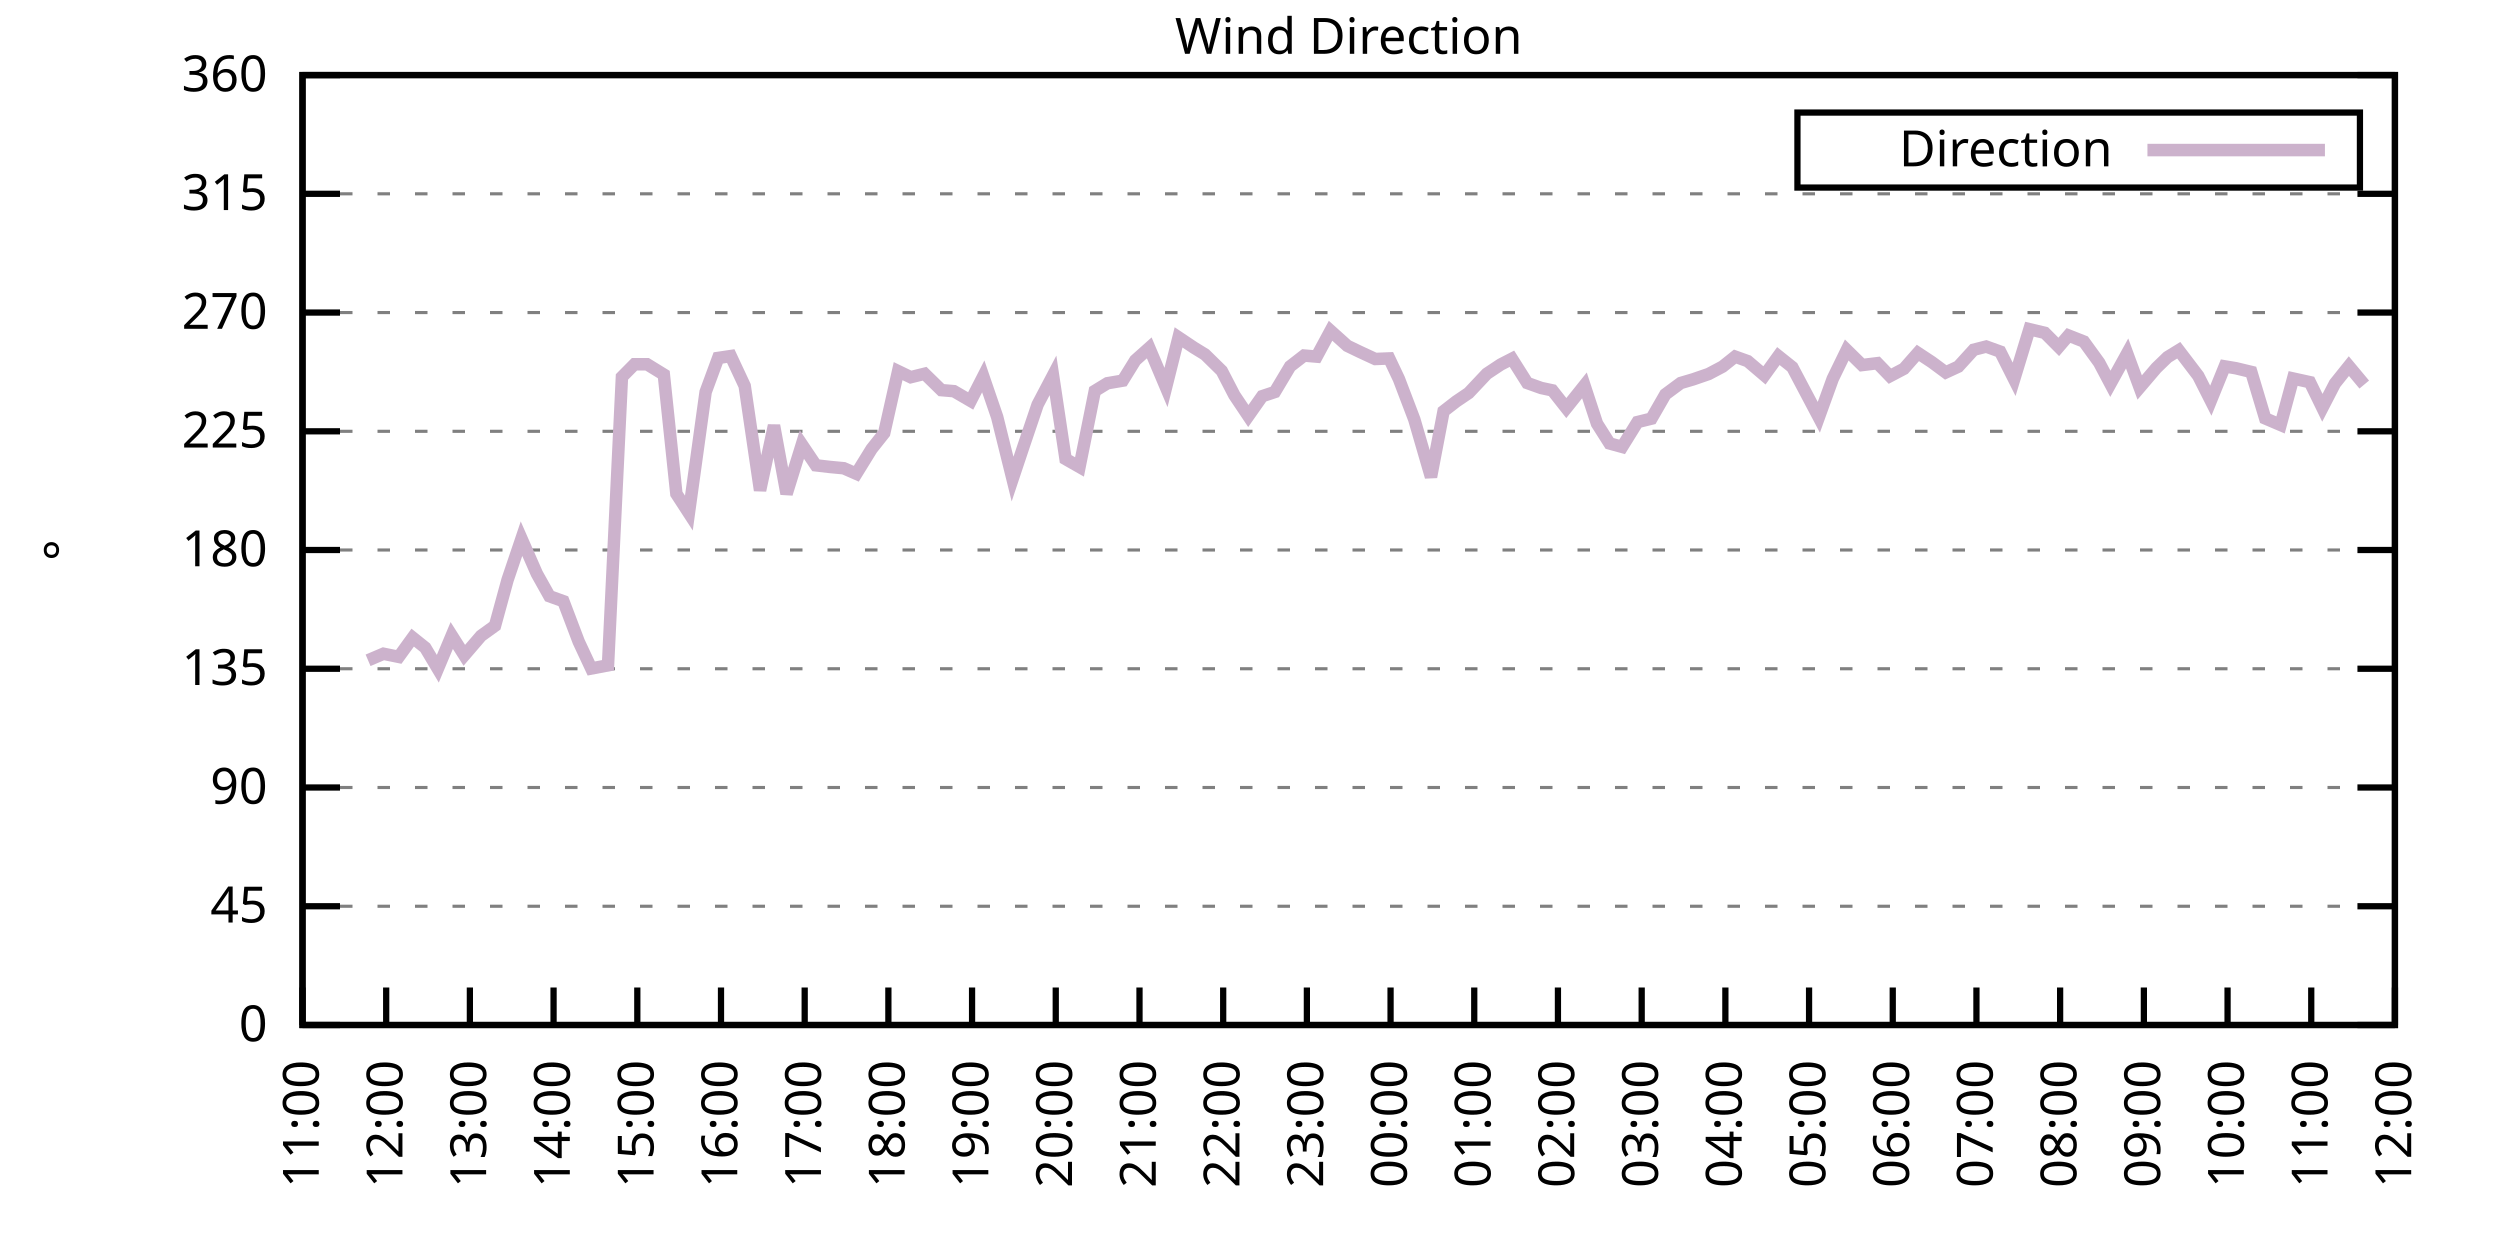
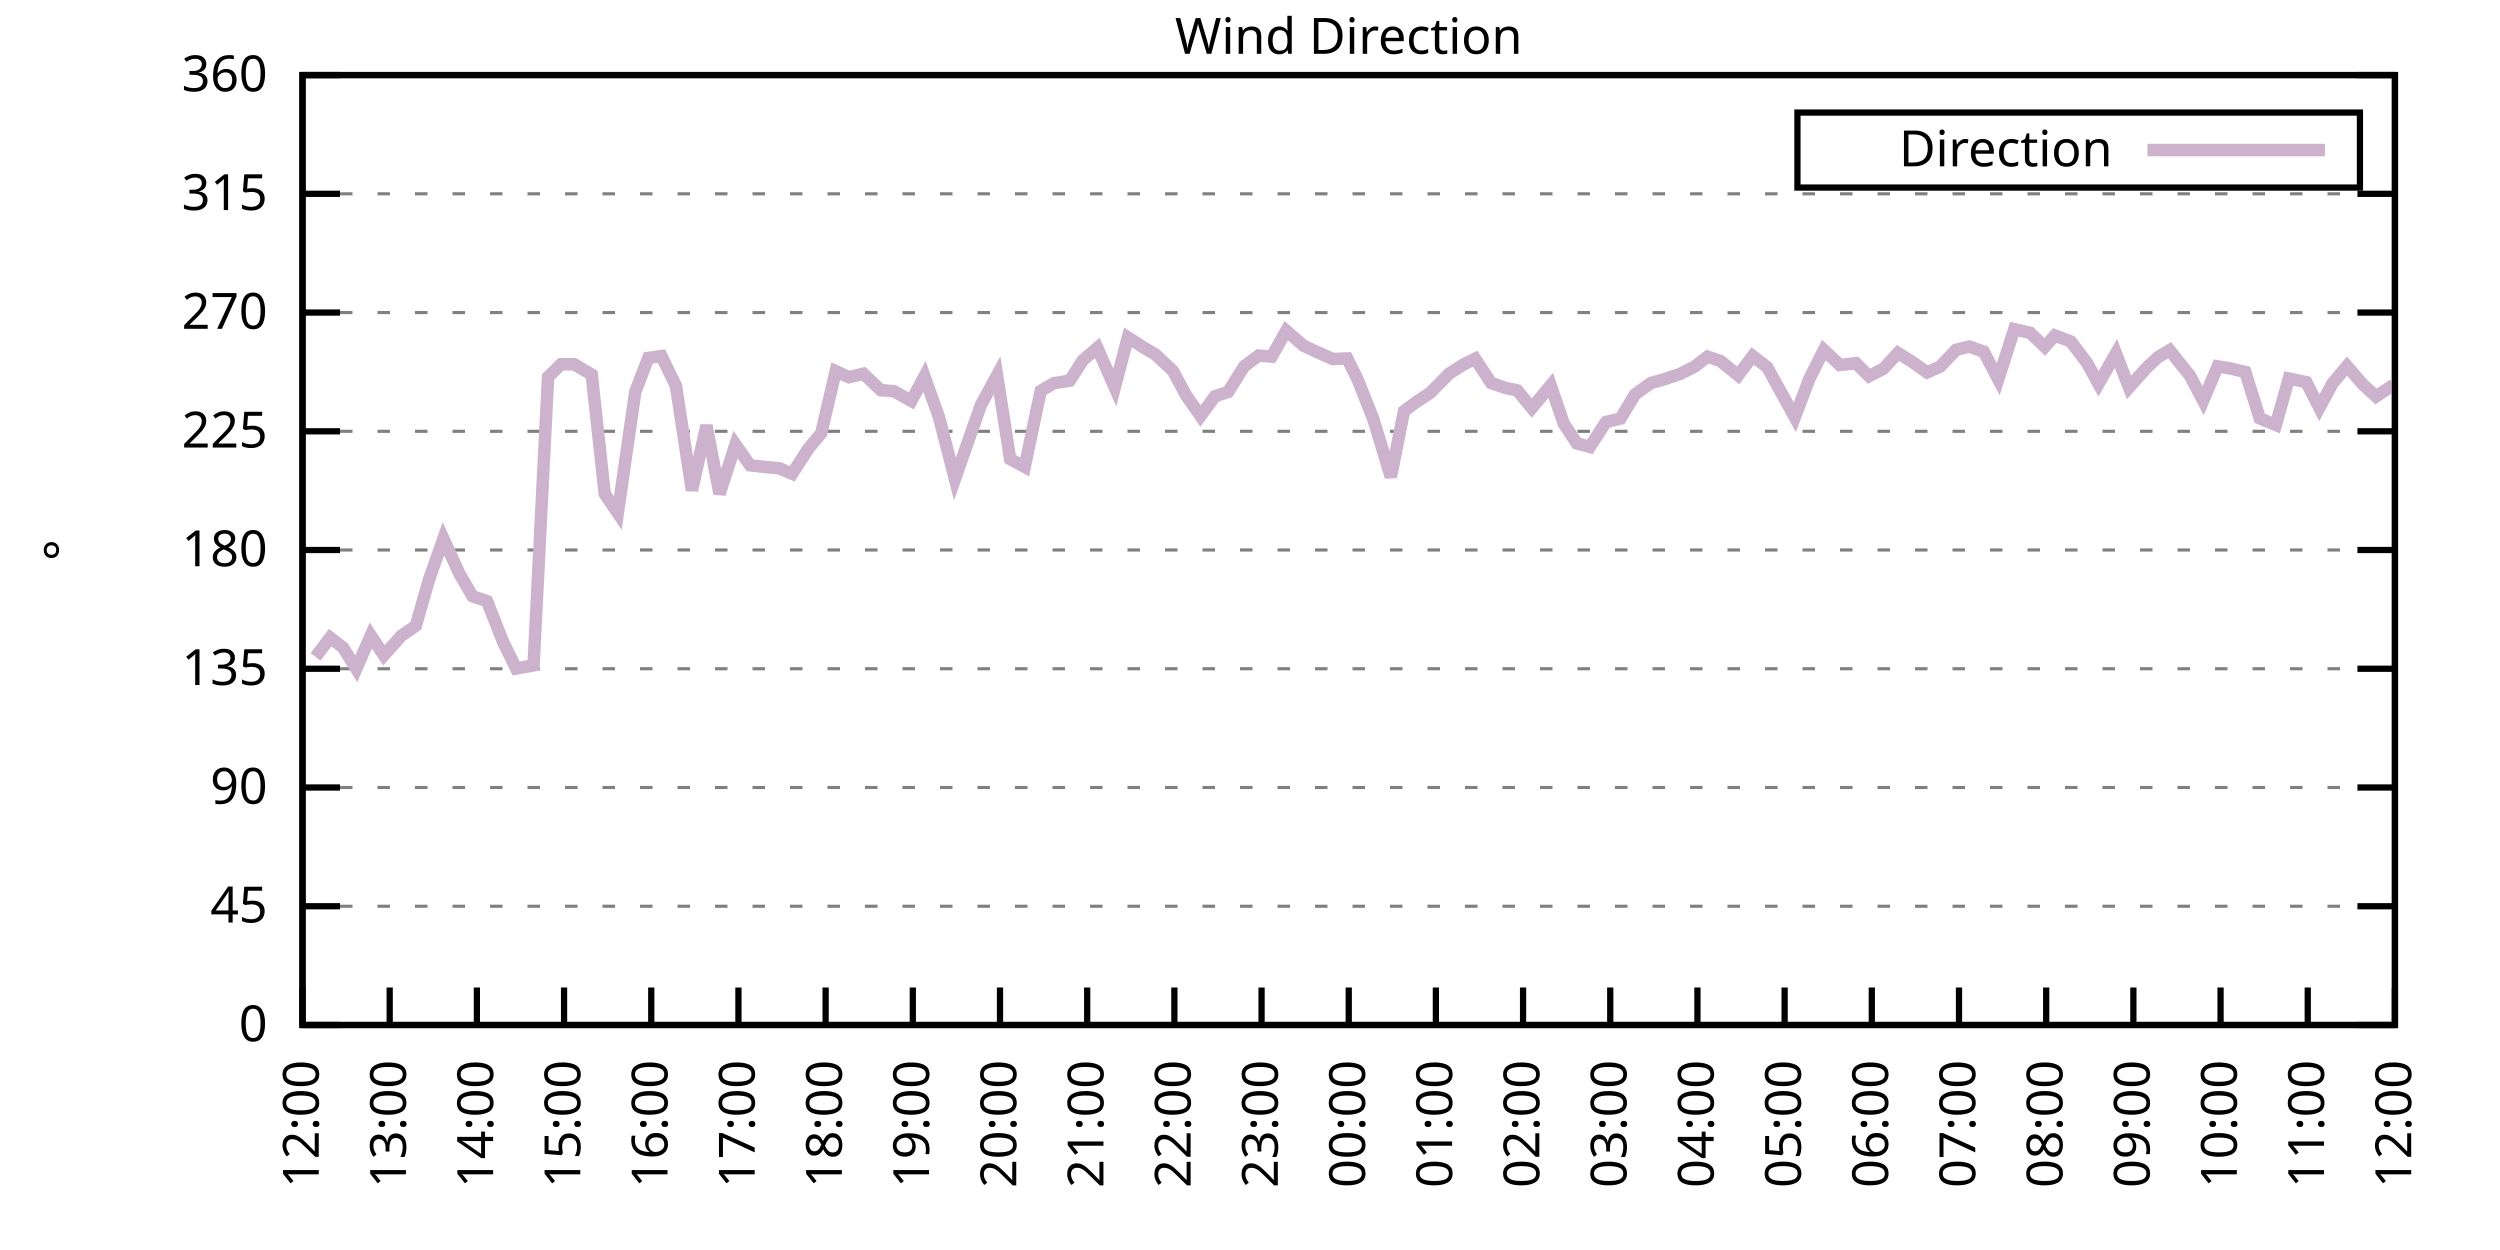
<svg xmlns="http://www.w3.org/2000/svg" xmlns:xlink="http://www.w3.org/1999/xlink" width="400" height="200" viewBox="0 0 400 200">
  <g id="gnuplot_canvas">
    <rect x="0" y="0" width="400" height="200" fill="none" />
    <defs>
      <circle id="gpDot" r="0.5" stroke-width="0.5" stroke="currentColor" />
      <path id="gpPt0" stroke-width="0.333" stroke="currentColor" d="M-1,0 h2 M0,-1 v2" />
      <path id="gpPt1" stroke-width="0.333" stroke="currentColor" d="M-1,-1 L1,1 M1,-1 L-1,1" />
      <path id="gpPt2" stroke-width="0.333" stroke="currentColor" d="M-1,0 L1,0 M0,-1 L0,1 M-1,-1 L1,1 M-1,1 L1,-1" />
      <rect id="gpPt3" stroke-width="0.333" stroke="currentColor" x="-1" y="-1" width="2" height="2" />
      <rect id="gpPt4" stroke-width="0.333" stroke="currentColor" fill="currentColor" x="-1" y="-1" width="2" height="2" />
      <circle id="gpPt5" stroke-width="0.333" stroke="currentColor" cx="0" cy="0" r="1" />
      <use xlink:href="#gpPt5" id="gpPt6" fill="currentColor" stroke="none" />
      <path id="gpPt7" stroke-width="0.333" stroke="currentColor" d="M0,-1.33 L-1.33,0.67 L1.33,0.67 z" />
      <use xlink:href="#gpPt7" id="gpPt8" fill="currentColor" stroke="none" />
      <use xlink:href="#gpPt7" id="gpPt9" stroke="currentColor" transform="rotate(180)" />
      <use xlink:href="#gpPt9" id="gpPt10" fill="currentColor" stroke="none" />
      <use xlink:href="#gpPt3" id="gpPt11" stroke="currentColor" transform="rotate(45)" />
      <use xlink:href="#gpPt11" id="gpPt12" fill="currentColor" stroke="none" />
      <path id="gpPt13" stroke-width="0.333" stroke="currentColor" d="M0,1.330 L1.265,0.411 L0.782,-1.067 L-0.782,-1.076 L-1.265,0.411 z" />
      <use xlink:href="#gpPt13" id="gpPt14" fill="currentColor" stroke="none" />
      <filter id="textbox" filterUnits="objectBoundingBox" x="0" y="0" height="1" width="1">
        <feFlood flood-color="white" flood-opacity="1" result="bgnd" />
        <feComposite in="SourceGraphic" in2="bgnd" operator="atop" />
      </filter>
      <filter id="greybox" filterUnits="objectBoundingBox" x="0" y="0" height="1" width="1">
        <feFlood flood-color="lightgrey" flood-opacity="1" result="grey" />
        <feComposite in="SourceGraphic" in2="grey" operator="atop" />
      </filter>
    </defs>
    <g fill="none" color="white" stroke="currentColor" stroke-width="1.00" stroke-linecap="butt" stroke-linejoin="miter">
</g>
    <g fill="none" color="black" stroke="currentColor" stroke-width="1.00" stroke-linecap="butt" stroke-linejoin="miter">
      <g stroke="none" shape-rendering="crispEdges">
        <polygon fill="rgb(255, 255, 255)" points="48.40,164.00 383.18,164.00 383.18,12.02 48.40,12.02 " />
      </g>
    </g>
    <g fill="none" color="black" stroke="currentColor" stroke-width="1.00" stroke-linecap="butt" stroke-linejoin="miter">
</g>
    <g fill="none" color="black" stroke="black" stroke-width="0.50" stroke-linecap="butt" stroke-linejoin="miter">
</g>
    <g fill="none" color="gray" stroke="currentColor" stroke-width="0.50" stroke-linecap="butt" stroke-linejoin="miter">
      <path stroke="gray" stroke-dasharray="2,4" class="gridline" d="M48.40,164.00 L383.19,164.00  " />
    </g>
    <g fill="none" color="gray" stroke="gray" stroke-width="1.00" stroke-linecap="butt" stroke-linejoin="miter">
</g>
    <g fill="none" color="black" stroke="currentColor" stroke-width="1.00" stroke-linecap="butt" stroke-linejoin="miter">
      <path stroke="black" d="M48.40,164.00 L54.40,164.00 M383.19,164.00 L377.19,164.00  " />
      <g transform="translate(42.80,166.60)" stroke="none" fill="black" font-family="Sans" font-size="8.00" text-anchor="end">
        <text>
          <tspan font-family="Sans"> 0</tspan>
        </text>
      </g>
    </g>
    <g fill="none" color="black" stroke="currentColor" stroke-width="1.00" stroke-linecap="butt" stroke-linejoin="miter">
</g>
    <g fill="none" color="black" stroke="black" stroke-width="0.50" stroke-linecap="butt" stroke-linejoin="miter">
</g>
    <g fill="none" color="gray" stroke="currentColor" stroke-width="0.50" stroke-linecap="butt" stroke-linejoin="miter">
      <path stroke="gray" stroke-dasharray="2,4" class="gridline" d="M48.40,145.00 L383.19,145.00  " />
    </g>
    <g fill="none" color="gray" stroke="gray" stroke-width="1.00" stroke-linecap="butt" stroke-linejoin="miter">
</g>
    <g fill="none" color="black" stroke="currentColor" stroke-width="1.00" stroke-linecap="butt" stroke-linejoin="miter">
      <path stroke="black" d="M48.40,145.00 L54.40,145.00 M383.19,145.00 L377.19,145.00  " />
      <g transform="translate(42.80,147.60)" stroke="none" fill="black" font-family="Sans" font-size="8.00" text-anchor="end">
        <text>
          <tspan font-family="Sans"> 45</tspan>
        </text>
      </g>
    </g>
    <g fill="none" color="black" stroke="currentColor" stroke-width="1.00" stroke-linecap="butt" stroke-linejoin="miter">
</g>
    <g fill="none" color="black" stroke="black" stroke-width="0.50" stroke-linecap="butt" stroke-linejoin="miter">
</g>
    <g fill="none" color="gray" stroke="currentColor" stroke-width="0.50" stroke-linecap="butt" stroke-linejoin="miter">
      <path stroke="gray" stroke-dasharray="2,4" class="gridline" d="M48.40,126.00 L383.19,126.00  " />
    </g>
    <g fill="none" color="gray" stroke="gray" stroke-width="1.00" stroke-linecap="butt" stroke-linejoin="miter">
</g>
    <g fill="none" color="black" stroke="currentColor" stroke-width="1.00" stroke-linecap="butt" stroke-linejoin="miter">
      <path stroke="black" d="M48.40,126.00 L54.40,126.00 M383.19,126.00 L377.19,126.00  " />
      <g transform="translate(42.80,128.60)" stroke="none" fill="black" font-family="Sans" font-size="8.00" text-anchor="end">
        <text>
          <tspan font-family="Sans"> 90</tspan>
        </text>
      </g>
    </g>
    <g fill="none" color="black" stroke="currentColor" stroke-width="1.00" stroke-linecap="butt" stroke-linejoin="miter">
</g>
    <g fill="none" color="black" stroke="black" stroke-width="0.50" stroke-linecap="butt" stroke-linejoin="miter">
</g>
    <g fill="none" color="gray" stroke="currentColor" stroke-width="0.50" stroke-linecap="butt" stroke-linejoin="miter">
      <path stroke="gray" stroke-dasharray="2,4" class="gridline" d="M48.40,107.00 L383.19,107.00  " />
    </g>
    <g fill="none" color="gray" stroke="gray" stroke-width="1.00" stroke-linecap="butt" stroke-linejoin="miter">
</g>
    <g fill="none" color="black" stroke="currentColor" stroke-width="1.00" stroke-linecap="butt" stroke-linejoin="miter">
      <path stroke="black" d="M48.40,107.00 L54.40,107.00 M383.19,107.00 L377.19,107.00  " />
      <g transform="translate(42.80,109.60)" stroke="none" fill="black" font-family="Sans" font-size="8.00" text-anchor="end">
        <text>
          <tspan font-family="Sans"> 135</tspan>
        </text>
      </g>
    </g>
    <g fill="none" color="black" stroke="currentColor" stroke-width="1.00" stroke-linecap="butt" stroke-linejoin="miter">
</g>
    <g fill="none" color="black" stroke="black" stroke-width="0.50" stroke-linecap="butt" stroke-linejoin="miter">
</g>
    <g fill="none" color="gray" stroke="currentColor" stroke-width="0.50" stroke-linecap="butt" stroke-linejoin="miter">
      <path stroke="gray" stroke-dasharray="2,4" class="gridline" d="M48.40,88.00 L383.19,88.00  " />
    </g>
    <g fill="none" color="gray" stroke="gray" stroke-width="1.00" stroke-linecap="butt" stroke-linejoin="miter">
</g>
    <g fill="none" color="black" stroke="currentColor" stroke-width="1.00" stroke-linecap="butt" stroke-linejoin="miter">
      <path stroke="black" d="M48.40,88.00 L54.40,88.00 M383.19,88.00 L377.19,88.00  " />
      <g transform="translate(42.80,90.60)" stroke="none" fill="black" font-family="Sans" font-size="8.00" text-anchor="end">
        <text>
          <tspan font-family="Sans"> 180</tspan>
        </text>
      </g>
    </g>
    <g fill="none" color="black" stroke="currentColor" stroke-width="1.00" stroke-linecap="butt" stroke-linejoin="miter">
</g>
    <g fill="none" color="black" stroke="black" stroke-width="0.50" stroke-linecap="butt" stroke-linejoin="miter">
</g>
    <g fill="none" color="gray" stroke="currentColor" stroke-width="0.50" stroke-linecap="butt" stroke-linejoin="miter">
      <path stroke="gray" stroke-dasharray="2,4" class="gridline" d="M48.40,69.01 L383.19,69.01  " />
    </g>
    <g fill="none" color="gray" stroke="gray" stroke-width="1.00" stroke-linecap="butt" stroke-linejoin="miter">
</g>
    <g fill="none" color="black" stroke="currentColor" stroke-width="1.00" stroke-linecap="butt" stroke-linejoin="miter">
      <path stroke="black" d="M48.40,69.01 L54.40,69.01 M383.19,69.01 L377.19,69.01  " />
      <g transform="translate(42.80,71.61)" stroke="none" fill="black" font-family="Sans" font-size="8.00" text-anchor="end">
        <text>
          <tspan font-family="Sans"> 225</tspan>
        </text>
      </g>
    </g>
    <g fill="none" color="black" stroke="currentColor" stroke-width="1.00" stroke-linecap="butt" stroke-linejoin="miter">
</g>
    <g fill="none" color="black" stroke="black" stroke-width="0.50" stroke-linecap="butt" stroke-linejoin="miter">
</g>
    <g fill="none" color="gray" stroke="currentColor" stroke-width="0.50" stroke-linecap="butt" stroke-linejoin="miter">
      <path stroke="gray" stroke-dasharray="2,4" class="gridline" d="M48.40,50.01 L383.19,50.01  " />
    </g>
    <g fill="none" color="gray" stroke="gray" stroke-width="1.00" stroke-linecap="butt" stroke-linejoin="miter">
</g>
    <g fill="none" color="black" stroke="currentColor" stroke-width="1.00" stroke-linecap="butt" stroke-linejoin="miter">
      <path stroke="black" d="M48.40,50.01 L54.40,50.01 M383.19,50.01 L377.19,50.01  " />
      <g transform="translate(42.80,52.61)" stroke="none" fill="black" font-family="Sans" font-size="8.00" text-anchor="end">
        <text>
          <tspan font-family="Sans"> 270</tspan>
        </text>
      </g>
    </g>
    <g fill="none" color="black" stroke="currentColor" stroke-width="1.00" stroke-linecap="butt" stroke-linejoin="miter">
</g>
    <g fill="none" color="black" stroke="black" stroke-width="0.50" stroke-linecap="butt" stroke-linejoin="miter">
</g>
    <g fill="none" color="gray" stroke="currentColor" stroke-width="0.50" stroke-linecap="butt" stroke-linejoin="miter">
      <path stroke="gray" stroke-dasharray="2,4" class="gridline" d="M48.40,31.01 L383.19,31.01  " />
    </g>
    <g fill="none" color="gray" stroke="gray" stroke-width="1.00" stroke-linecap="butt" stroke-linejoin="miter">
</g>
    <g fill="none" color="black" stroke="currentColor" stroke-width="1.00" stroke-linecap="butt" stroke-linejoin="miter">
      <path stroke="black" d="M48.40,31.01 L54.40,31.01 M383.19,31.01 L377.19,31.01  " />
      <g transform="translate(42.80,33.61)" stroke="none" fill="black" font-family="Sans" font-size="8.00" text-anchor="end">
        <text>
          <tspan font-family="Sans"> 315</tspan>
        </text>
      </g>
    </g>
    <g fill="none" color="black" stroke="currentColor" stroke-width="1.00" stroke-linecap="butt" stroke-linejoin="miter">
</g>
    <g fill="none" color="black" stroke="black" stroke-width="0.50" stroke-linecap="butt" stroke-linejoin="miter">
</g>
    <g fill="none" color="gray" stroke="currentColor" stroke-width="0.50" stroke-linecap="butt" stroke-linejoin="miter">
      <path stroke="gray" stroke-dasharray="2,4" class="gridline" d="M48.40,12.01 L383.19,12.01  " />
    </g>
    <g fill="none" color="gray" stroke="gray" stroke-width="1.00" stroke-linecap="butt" stroke-linejoin="miter">
</g>
    <g fill="none" color="black" stroke="currentColor" stroke-width="1.00" stroke-linecap="butt" stroke-linejoin="miter">
      <path stroke="black" d="M48.40,12.01 L54.40,12.01 M383.19,12.01 L377.19,12.01  " />
      <g transform="translate(42.80,14.61)" stroke="none" fill="black" font-family="Sans" font-size="8.00" text-anchor="end">
        <text>
          <tspan font-family="Sans"> 360</tspan>
        </text>
      </g>
    </g>
    <g fill="none" color="black" stroke="currentColor" stroke-width="1.00" stroke-linecap="butt" stroke-linejoin="miter">
      <path stroke="black" d="M48.40,164.00 L48.40,158.00  " />
      <g transform="translate(51.00,169.60) rotate(270.00)" stroke="none" fill="black" font-family="Sans" font-size="8.00" text-anchor="end">
        <text>
-           <tspan font-family="Sans">11:00</tspan>
-         </text>
-       </g>
-     </g>
-     <g fill="none" color="black" stroke="currentColor" stroke-width="1.00" stroke-linecap="butt" stroke-linejoin="miter">
-       <path stroke="black" d="M61.79,164.00 L61.79,158.00  " />
-       <g transform="translate(64.39,169.60) rotate(270.00)" stroke="none" fill="black" font-family="Sans" font-size="8.00" text-anchor="end">
-         <text>
          <tspan font-family="Sans">12:00</tspan>
        </text>
      </g>
    </g>
    <g fill="none" color="black" stroke="currentColor" stroke-width="1.00" stroke-linecap="butt" stroke-linejoin="miter">
-       <path stroke="black" d="M75.18,164.00 L75.18,158.00  " />
-       <g transform="translate(77.78,169.60) rotate(270.00)" stroke="none" fill="black" font-family="Sans" font-size="8.00" text-anchor="end">
+       <path stroke="black" d="M62.35,164.00 L62.35,158.00  " />
+       <g transform="translate(64.95,169.60) rotate(270.00)" stroke="none" fill="black" font-family="Sans" font-size="8.00" text-anchor="end">
        <text>
          <tspan font-family="Sans">13:00</tspan>
        </text>
      </g>
    </g>
    <g fill="none" color="black" stroke="currentColor" stroke-width="1.00" stroke-linecap="butt" stroke-linejoin="miter">
-       <path stroke="black" d="M88.57,164.00 L88.57,158.00  " />
-       <g transform="translate(91.17,169.60) rotate(270.00)" stroke="none" fill="black" font-family="Sans" font-size="8.00" text-anchor="end">
+       <path stroke="black" d="M76.30,164.00 L76.30,158.00  " />
+       <g transform="translate(78.90,169.60) rotate(270.00)" stroke="none" fill="black" font-family="Sans" font-size="8.00" text-anchor="end">
        <text>
          <tspan font-family="Sans">14:00</tspan>
        </text>
      </g>
    </g>
    <g fill="none" color="black" stroke="currentColor" stroke-width="1.00" stroke-linecap="butt" stroke-linejoin="miter">
-       <path stroke="black" d="M101.97,164.00 L101.97,158.00  " />
-       <g transform="translate(104.57,169.60) rotate(270.00)" stroke="none" fill="black" font-family="Sans" font-size="8.00" text-anchor="end">
+       <path stroke="black" d="M90.25,164.00 L90.25,158.00  " />
+       <g transform="translate(92.85,169.60) rotate(270.00)" stroke="none" fill="black" font-family="Sans" font-size="8.00" text-anchor="end">
        <text>
          <tspan font-family="Sans">15:00</tspan>
        </text>
      </g>
    </g>
    <g fill="none" color="black" stroke="currentColor" stroke-width="1.00" stroke-linecap="butt" stroke-linejoin="miter">
-       <path stroke="black" d="M115.36,164.00 L115.36,158.00  " />
-       <g transform="translate(117.96,169.60) rotate(270.00)" stroke="none" fill="black" font-family="Sans" font-size="8.00" text-anchor="end">
+       <path stroke="black" d="M104.20,164.00 L104.20,158.00  " />
+       <g transform="translate(106.80,169.60) rotate(270.00)" stroke="none" fill="black" font-family="Sans" font-size="8.00" text-anchor="end">
        <text>
          <tspan font-family="Sans">16:00</tspan>
        </text>
      </g>
    </g>
    <g fill="none" color="black" stroke="currentColor" stroke-width="1.00" stroke-linecap="butt" stroke-linejoin="miter">
-       <path stroke="black" d="M128.75,164.00 L128.75,158.00  " />
-       <g transform="translate(131.35,169.60) rotate(270.00)" stroke="none" fill="black" font-family="Sans" font-size="8.00" text-anchor="end">
+       <path stroke="black" d="M118.15,164.00 L118.15,158.00  " />
+       <g transform="translate(120.75,169.60) rotate(270.00)" stroke="none" fill="black" font-family="Sans" font-size="8.00" text-anchor="end">
        <text>
          <tspan font-family="Sans">17:00</tspan>
        </text>
      </g>
    </g>
    <g fill="none" color="black" stroke="currentColor" stroke-width="1.00" stroke-linecap="butt" stroke-linejoin="miter">
-       <path stroke="black" d="M142.14,164.00 L142.14,158.00  " />
-       <g transform="translate(144.74,169.60) rotate(270.00)" stroke="none" fill="black" font-family="Sans" font-size="8.00" text-anchor="end">
+       <path stroke="black" d="M132.10,164.00 L132.10,158.00  " />
+       <g transform="translate(134.70,169.60) rotate(270.00)" stroke="none" fill="black" font-family="Sans" font-size="8.00" text-anchor="end">
        <text>
          <tspan font-family="Sans">18:00</tspan>
        </text>
      </g>
    </g>
    <g fill="none" color="black" stroke="currentColor" stroke-width="1.00" stroke-linecap="butt" stroke-linejoin="miter">
-       <path stroke="black" d="M155.53,164.00 L155.53,158.00  " />
-       <g transform="translate(158.13,169.60) rotate(270.00)" stroke="none" fill="black" font-family="Sans" font-size="8.00" text-anchor="end">
+       <path stroke="black" d="M146.05,164.00 L146.05,158.00  " />
+       <g transform="translate(148.65,169.60) rotate(270.00)" stroke="none" fill="black" font-family="Sans" font-size="8.00" text-anchor="end">
        <text>
          <tspan font-family="Sans">19:00</tspan>
        </text>
      </g>
    </g>
    <g fill="none" color="black" stroke="currentColor" stroke-width="1.00" stroke-linecap="butt" stroke-linejoin="miter">
-       <path stroke="black" d="M168.92,164.00 L168.92,158.00  " />
-       <g transform="translate(171.52,169.60) rotate(270.00)" stroke="none" fill="black" font-family="Sans" font-size="8.00" text-anchor="end">
+       <path stroke="black" d="M160.00,164.00 L160.00,158.00  " />
+       <g transform="translate(162.60,169.60) rotate(270.00)" stroke="none" fill="black" font-family="Sans" font-size="8.00" text-anchor="end">
        <text>
          <tspan font-family="Sans">20:00</tspan>
        </text>
      </g>
    </g>
    <g fill="none" color="black" stroke="currentColor" stroke-width="1.00" stroke-linecap="butt" stroke-linejoin="miter">
-       <path stroke="black" d="M182.32,164.00 L182.32,158.00  " />
-       <g transform="translate(184.92,169.60) rotate(270.00)" stroke="none" fill="black" font-family="Sans" font-size="8.00" text-anchor="end">
+       <path stroke="black" d="M173.95,164.00 L173.95,158.00  " />
+       <g transform="translate(176.55,169.60) rotate(270.00)" stroke="none" fill="black" font-family="Sans" font-size="8.00" text-anchor="end">
        <text>
          <tspan font-family="Sans">21:00</tspan>
        </text>
      </g>
    </g>
    <g fill="none" color="black" stroke="currentColor" stroke-width="1.00" stroke-linecap="butt" stroke-linejoin="miter">
-       <path stroke="black" d="M195.71,164.00 L195.71,158.00  " />
-       <g transform="translate(198.31,169.60) rotate(270.00)" stroke="none" fill="black" font-family="Sans" font-size="8.00" text-anchor="end">
+       <path stroke="black" d="M187.90,164.00 L187.90,158.00  " />
+       <g transform="translate(190.50,169.60) rotate(270.00)" stroke="none" fill="black" font-family="Sans" font-size="8.00" text-anchor="end">
        <text>
          <tspan font-family="Sans">22:00</tspan>
        </text>
      </g>
    </g>
    <g fill="none" color="black" stroke="currentColor" stroke-width="1.00" stroke-linecap="butt" stroke-linejoin="miter">
-       <path stroke="black" d="M209.10,164.00 L209.10,158.00  " />
-       <g transform="translate(211.70,169.60) rotate(270.00)" stroke="none" fill="black" font-family="Sans" font-size="8.00" text-anchor="end">
+       <path stroke="black" d="M201.85,164.00 L201.85,158.00  " />
+       <g transform="translate(204.45,169.60) rotate(270.00)" stroke="none" fill="black" font-family="Sans" font-size="8.00" text-anchor="end">
        <text>
          <tspan font-family="Sans">23:00</tspan>
        </text>
      </g>
    </g>
    <g fill="none" color="black" stroke="currentColor" stroke-width="1.00" stroke-linecap="butt" stroke-linejoin="miter">
-       <path stroke="black" d="M222.49,164.00 L222.49,158.00  " />
-       <g transform="translate(225.09,169.60) rotate(270.00)" stroke="none" fill="black" font-family="Sans" font-size="8.00" text-anchor="end">
+       <path stroke="black" d="M215.80,164.00 L215.80,158.00  " />
+       <g transform="translate(218.40,169.60) rotate(270.00)" stroke="none" fill="black" font-family="Sans" font-size="8.00" text-anchor="end">
        <text>
          <tspan font-family="Sans">00:00</tspan>
        </text>
      </g>
    </g>
    <g fill="none" color="black" stroke="currentColor" stroke-width="1.00" stroke-linecap="butt" stroke-linejoin="miter">
-       <path stroke="black" d="M235.88,164.00 L235.88,158.00  " />
-       <g transform="translate(238.48,169.60) rotate(270.00)" stroke="none" fill="black" font-family="Sans" font-size="8.00" text-anchor="end">
+       <path stroke="black" d="M229.74,164.00 L229.74,158.00  " />
+       <g transform="translate(232.34,169.60) rotate(270.00)" stroke="none" fill="black" font-family="Sans" font-size="8.00" text-anchor="end">
        <text>
          <tspan font-family="Sans">01:00</tspan>
        </text>
      </g>
    </g>
    <g fill="none" color="black" stroke="currentColor" stroke-width="1.00" stroke-linecap="butt" stroke-linejoin="miter">
-       <path stroke="black" d="M249.27,164.00 L249.27,158.00  " />
-       <g transform="translate(251.87,169.60) rotate(270.00)" stroke="none" fill="black" font-family="Sans" font-size="8.00" text-anchor="end">
+       <path stroke="black" d="M243.69,164.00 L243.69,158.00  " />
+       <g transform="translate(246.29,169.60) rotate(270.00)" stroke="none" fill="black" font-family="Sans" font-size="8.00" text-anchor="end">
        <text>
          <tspan font-family="Sans">02:00</tspan>
        </text>
      </g>
    </g>
    <g fill="none" color="black" stroke="currentColor" stroke-width="1.00" stroke-linecap="butt" stroke-linejoin="miter">
-       <path stroke="black" d="M262.67,164.00 L262.67,158.00  " />
-       <g transform="translate(265.27,169.60) rotate(270.00)" stroke="none" fill="black" font-family="Sans" font-size="8.00" text-anchor="end">
+       <path stroke="black" d="M257.64,164.00 L257.64,158.00  " />
+       <g transform="translate(260.24,169.60) rotate(270.00)" stroke="none" fill="black" font-family="Sans" font-size="8.00" text-anchor="end">
        <text>
          <tspan font-family="Sans">03:00</tspan>
        </text>
      </g>
    </g>
    <g fill="none" color="black" stroke="currentColor" stroke-width="1.00" stroke-linecap="butt" stroke-linejoin="miter">
-       <path stroke="black" d="M276.06,164.00 L276.06,158.00  " />
-       <g transform="translate(278.66,169.60) rotate(270.00)" stroke="none" fill="black" font-family="Sans" font-size="8.00" text-anchor="end">
+       <path stroke="black" d="M271.59,164.00 L271.59,158.00  " />
+       <g transform="translate(274.19,169.60) rotate(270.00)" stroke="none" fill="black" font-family="Sans" font-size="8.00" text-anchor="end">
        <text>
          <tspan font-family="Sans">04:00</tspan>
        </text>
      </g>
    </g>
    <g fill="none" color="black" stroke="currentColor" stroke-width="1.00" stroke-linecap="butt" stroke-linejoin="miter">
-       <path stroke="black" d="M289.45,164.00 L289.45,158.00  " />
-       <g transform="translate(292.05,169.60) rotate(270.00)" stroke="none" fill="black" font-family="Sans" font-size="8.00" text-anchor="end">
+       <path stroke="black" d="M285.54,164.00 L285.54,158.00  " />
+       <g transform="translate(288.14,169.60) rotate(270.00)" stroke="none" fill="black" font-family="Sans" font-size="8.00" text-anchor="end">
        <text>
          <tspan font-family="Sans">05:00</tspan>
        </text>
      </g>
    </g>
    <g fill="none" color="black" stroke="currentColor" stroke-width="1.00" stroke-linecap="butt" stroke-linejoin="miter">
-       <path stroke="black" d="M302.84,164.00 L302.84,158.00  " />
-       <g transform="translate(305.44,169.60) rotate(270.00)" stroke="none" fill="black" font-family="Sans" font-size="8.00" text-anchor="end">
+       <path stroke="black" d="M299.49,164.00 L299.49,158.00  " />
+       <g transform="translate(302.09,169.60) rotate(270.00)" stroke="none" fill="black" font-family="Sans" font-size="8.00" text-anchor="end">
        <text>
          <tspan font-family="Sans">06:00</tspan>
        </text>
      </g>
    </g>
    <g fill="none" color="black" stroke="currentColor" stroke-width="1.00" stroke-linecap="butt" stroke-linejoin="miter">
-       <path stroke="black" d="M316.23,164.00 L316.23,158.00  " />
-       <g transform="translate(318.83,169.60) rotate(270.00)" stroke="none" fill="black" font-family="Sans" font-size="8.00" text-anchor="end">
+       <path stroke="black" d="M313.44,164.00 L313.44,158.00  " />
+       <g transform="translate(316.04,169.60) rotate(270.00)" stroke="none" fill="black" font-family="Sans" font-size="8.00" text-anchor="end">
        <text>
          <tspan font-family="Sans">07:00</tspan>
        </text>
      </g>
    </g>
    <g fill="none" color="black" stroke="currentColor" stroke-width="1.00" stroke-linecap="butt" stroke-linejoin="miter">
-       <path stroke="black" d="M329.62,164.00 L329.62,158.00  " />
-       <g transform="translate(332.22,169.60) rotate(270.00)" stroke="none" fill="black" font-family="Sans" font-size="8.00" text-anchor="end">
+       <path stroke="black" d="M327.39,164.00 L327.39,158.00  " />
+       <g transform="translate(329.99,169.60) rotate(270.00)" stroke="none" fill="black" font-family="Sans" font-size="8.00" text-anchor="end">
        <text>
          <tspan font-family="Sans">08:00</tspan>
        </text>
      </g>
    </g>
    <g fill="none" color="black" stroke="currentColor" stroke-width="1.00" stroke-linecap="butt" stroke-linejoin="miter">
-       <path stroke="black" d="M343.02,164.00 L343.02,158.00  " />
-       <g transform="translate(345.62,169.60) rotate(270.00)" stroke="none" fill="black" font-family="Sans" font-size="8.00" text-anchor="end">
+       <path stroke="black" d="M341.34,164.00 L341.34,158.00  " />
+       <g transform="translate(343.94,169.60) rotate(270.00)" stroke="none" fill="black" font-family="Sans" font-size="8.00" text-anchor="end">
        <text>
          <tspan font-family="Sans">09:00</tspan>
        </text>
      </g>
    </g>
    <g fill="none" color="black" stroke="currentColor" stroke-width="1.00" stroke-linecap="butt" stroke-linejoin="miter">
-       <path stroke="black" d="M356.41,164.00 L356.41,158.00  " />
-       <g transform="translate(359.01,169.60) rotate(270.00)" stroke="none" fill="black" font-family="Sans" font-size="8.00" text-anchor="end">
+       <path stroke="black" d="M355.29,164.00 L355.29,158.00  " />
+       <g transform="translate(357.89,169.60) rotate(270.00)" stroke="none" fill="black" font-family="Sans" font-size="8.00" text-anchor="end">
        <text>
          <tspan font-family="Sans">10:00</tspan>
        </text>
      </g>
    </g>
    <g fill="none" color="black" stroke="currentColor" stroke-width="1.00" stroke-linecap="butt" stroke-linejoin="miter">
-       <path stroke="black" d="M369.80,164.00 L369.80,158.00  " />
-       <g transform="translate(372.40,169.60) rotate(270.00)" stroke="none" fill="black" font-family="Sans" font-size="8.00" text-anchor="end">
+       <path stroke="black" d="M369.24,164.00 L369.24,158.00  " />
+       <g transform="translate(371.84,169.60) rotate(270.00)" stroke="none" fill="black" font-family="Sans" font-size="8.00" text-anchor="end">
        <text>
          <tspan font-family="Sans">11:00</tspan>
        </text>
      </g>
    </g>
    <g fill="none" color="black" stroke="currentColor" stroke-width="1.00" stroke-linecap="butt" stroke-linejoin="miter">
      <path stroke="black" d="M383.19,164.00 L383.19,158.00  " />
      <g transform="translate(385.79,169.60) rotate(270.00)" stroke="none" fill="black" font-family="Sans" font-size="8.00" text-anchor="end">
        <text>
          <tspan font-family="Sans">12:00</tspan>
        </text>
      </g>
    </g>
    <g fill="none" color="black" stroke="currentColor" stroke-width="1.00" stroke-linecap="butt" stroke-linejoin="miter">
</g>
    <g fill="none" color="black" stroke="currentColor" stroke-width="1.00" stroke-linecap="butt" stroke-linejoin="miter">
      <path stroke="black" d="M48.40,12.01 L48.40,164.00 L383.19,164.00 L383.19,12.01 L48.40,12.01 Z  " />
    </g>
    <g fill="none" color="black" stroke="currentColor" stroke-width="1.00" stroke-linecap="butt" stroke-linejoin="miter">
</g>
    <g fill="none" color="black" stroke="currentColor" stroke-width="1.00" stroke-linecap="butt" stroke-linejoin="miter">
      <path stroke="black" d="M287.59,30.01 L287.59,18.01 L377.59,18.01 L377.59,30.01 L287.59,30.01 Z  " />
    </g>
    <g id="Wind_direction_plot_1">
      <g fill="none" color="white" stroke="black" stroke-width="2.00" stroke-linecap="butt" stroke-linejoin="miter">
</g>
      <g fill="none" color="black" stroke="currentColor" stroke-width="2.00" stroke-linecap="butt" stroke-linejoin="miter">
        <g transform="translate(337.99,26.61)" stroke="none" fill="black" font-family="Sans" font-size="8.00" text-anchor="end">
          <text>
            <tspan font-family="Sans">Direction</tspan>
          </text>
        </g>
      </g>
      <g fill="none" color="black" stroke="currentColor" stroke-width="2.00" stroke-linecap="butt" stroke-linejoin="miter">
-         <path stroke="rgb(204, 178, 204)" d="M343.59,24.01 L371.99,24.01 M58.89,105.65 L61.35,104.60 L63.80,105.10 L66.03,102.02 L68.04,103.63 L70.05,107.00   L72.28,101.68 L74.29,104.85 L76.97,101.73 L79.20,100.12 L81.21,92.78 L83.44,86.19 L85.90,91.80 L87.91,95.39   L90.14,96.20 L92.59,102.66 L94.60,106.96 L97.28,106.45 L99.51,60.31 L101.52,58.28 L103.53,58.28 L106.21,59.93   L108.22,79.01 L110.22,82.09 L112.90,62.72 L114.91,57.27 L116.92,56.97 L119.15,61.74 L121.61,78.46 L123.84,68.08   L125.85,79.01 L128.30,71.12 L130.54,74.45 L132.77,74.71 L135.00,74.92 L137.01,75.80 L139.46,71.83 L141.47,69.30   L143.70,59.38 L145.71,60.35 L147.94,59.80 L150.62,62.42 L152.63,62.59 L155.31,64.15 L157.32,60.22 L159.55,66.73   L162.01,76.65 L163.79,71.33 L166.02,64.74 L168.48,60.06 L170.49,73.44 L172.72,74.71 L175.17,62.55 L177.18,61.32   L179.64,60.90 L181.65,57.65 L183.88,55.66 L186.56,62.00 L188.57,53.98 L191.02,55.62 L192.81,56.72 L195.48,59.34   L197.49,63.22 L199.73,66.56 L201.96,63.39 L203.97,62.72 L206.42,58.62 L208.65,56.89 L210.66,57.06 L212.89,52.92   L215.57,55.33 L217.58,56.30 L220.04,57.44 L222.27,57.35 L223.83,60.65 L226.29,67.11 L228.96,76.31 L230.97,65.80   L232.98,64.24 L234.99,62.88 L237.89,59.80 L240.12,58.32 L241.91,57.40 L244.36,61.28 L246.60,62.08 L248.38,62.46   L250.61,65.29 L253.51,61.66 L255.52,67.78 L257.53,70.95 L259.54,71.50 L262.00,67.53 L264.23,66.98 L266.46,63.10   L268.92,61.28 L270.92,60.69 L273.38,59.84 L275.61,58.66 L277.62,57.06 L279.63,57.78 L282.31,60.06 L284.54,56.97   L286.77,58.75 L291.01,66.77 L293.24,60.60 L295.48,56.00 L297.93,58.41 L300.39,58.11 L302.39,60.18 L304.63,59.00   L306.86,56.47 L309.09,57.94 L311.32,59.59 L313.33,58.66 L315.79,55.96 L317.79,55.45 L320.03,56.26 L322.26,60.69   L324.71,52.67 L327.17,53.26 L329.40,55.50 L330.96,53.68 L333.42,54.65 L335.87,58.03 L337.66,61.41 L340.34,56.55   L342.35,62.00 L345.02,58.87 L346.81,57.14 L348.60,56.04 L351.72,60.14 L353.73,64.11 L355.96,58.62 L357.75,58.92   L360.20,59.51 L362.43,66.94 L364.89,67.99 L366.90,60.56 L369.58,61.15 L371.58,65.25 L373.59,61.36 L375.82,58.58   L378.28,61.53  " />
+         <path stroke="rgb(204, 178, 204)" d="M343.59,24.01 L371.99,24.01 M50.49,105.10 L52.82,102.02 L54.91,103.63 L57.00,107.00 L59.33,101.68 L61.42,104.85   L64.21,101.73 L66.53,100.12 L68.63,92.78 L70.95,86.19 L73.51,91.80 L75.60,95.39 L77.93,96.20 L80.48,102.66   L82.58,106.96 L85.37,106.45 L87.69,60.31 L89.78,58.28 L91.88,58.28 L94.67,59.93 L96.76,79.01 L98.85,82.09   L101.64,62.72 L103.73,57.27 L105.83,56.97 L108.15,61.74 L110.71,78.46 L113.03,68.08 L115.13,79.01 L117.68,71.12   L120.01,74.45 L122.33,74.71 L124.66,74.92 L126.75,75.80 L129.31,71.83 L131.40,69.30 L133.72,59.38 L135.82,60.35   L138.14,59.80 L140.93,62.42 L143.02,62.59 L145.81,64.15 L147.91,60.22 L150.23,66.73 L152.79,76.65 L154.65,71.33   L156.97,64.74 L159.53,60.06 L161.62,73.44 L163.95,74.71 L166.51,62.55 L168.60,61.32 L171.16,60.90 L173.25,57.65   L175.57,55.66 L178.36,62.00 L180.46,53.98 L183.01,55.62 L184.87,56.72 L187.66,59.34 L189.76,63.22 L192.08,66.56   L194.41,63.39 L196.50,62.72 L199.06,58.62 L201.38,56.89 L203.47,57.06 L205.80,52.92 L208.59,55.33 L210.68,56.30   L213.24,57.44 L215.56,57.35 L217.19,60.65 L219.75,67.11 L222.54,76.31 L224.63,65.80 L226.72,64.24 L228.81,62.88   L231.84,59.80 L234.16,58.32 L236.02,57.40 L238.58,61.28 L240.90,62.08 L242.76,62.46 L245.09,65.29 L248.11,61.66   L250.20,67.78 L252.30,70.95 L254.39,71.50 L256.95,67.53 L259.27,66.98 L261.60,63.10 L264.15,61.28 L266.25,60.69   L268.80,59.84 L271.13,58.66 L273.22,57.06 L275.31,57.78 L278.10,60.06 L280.43,56.97 L282.75,58.75 L287.17,66.77   L289.50,60.60 L291.82,56.00 L294.38,58.41 L296.94,58.11 L299.03,60.18 L301.35,59.00 L303.68,56.47 L306.00,57.94   L308.33,59.59 L310.42,58.66 L312.98,55.96 L315.07,55.45 L317.39,56.26 L319.72,60.69 L322.28,52.67 L324.83,53.26   L327.16,55.50 L328.79,53.68 L331.34,54.65 L333.90,58.03 L335.76,61.41 L338.55,56.55 L340.64,62.00 L343.43,58.87   L345.29,57.14 L347.15,56.04 L350.41,60.14 L352.50,64.11 L354.83,58.62 L356.69,58.92 L359.24,59.51 L361.57,66.94   L364.13,67.99 L366.22,60.56 L369.01,61.15 L371.10,65.25 L373.19,61.36 L375.52,58.58 L378.08,61.53 L380.17,63.43   L382.96,61.58  " />
      </g>
    </g>
    <g fill="none" color="black" stroke="currentColor" stroke-width="2.00" stroke-linecap="butt" stroke-linejoin="miter">
</g>
    <g fill="none" color="black" stroke="black" stroke-width="1.00" stroke-linecap="butt" stroke-linejoin="miter">
</g>
    <g fill="none" color="black" stroke="currentColor" stroke-width="1.00" stroke-linecap="butt" stroke-linejoin="miter">
      <path stroke="black" d="M48.40,12.01 L48.40,164.00 L383.19,164.00 L383.19,12.01 L48.40,12.01 Z  " />
      <g transform="translate(12.80,88.01) rotate(270.00)" stroke="none" fill="black" font-family="Sans" font-size="8.00" text-anchor="middle">
        <text>
          <tspan font-family="Sans">°</tspan>
        </text>
      </g>
    </g>
    <g fill="none" color="black" stroke="currentColor" stroke-width="1.00" stroke-linecap="butt" stroke-linejoin="miter">
</g>
    <g fill="none" color="black" stroke="currentColor" stroke-width="1.00" stroke-linecap="butt" stroke-linejoin="miter">
      <g transform="translate(215.79,8.61)" stroke="none" fill="black" font-family="Sans" font-size="8.00" text-anchor="middle">
        <text>
          <tspan font-family="Sans">Wind Direction</tspan>
        </text>
      </g>
    </g>
    <g fill="none" color="black" stroke="currentColor" stroke-width="1.00" stroke-linecap="butt" stroke-linejoin="miter">
</g>
  </g>
</svg>
